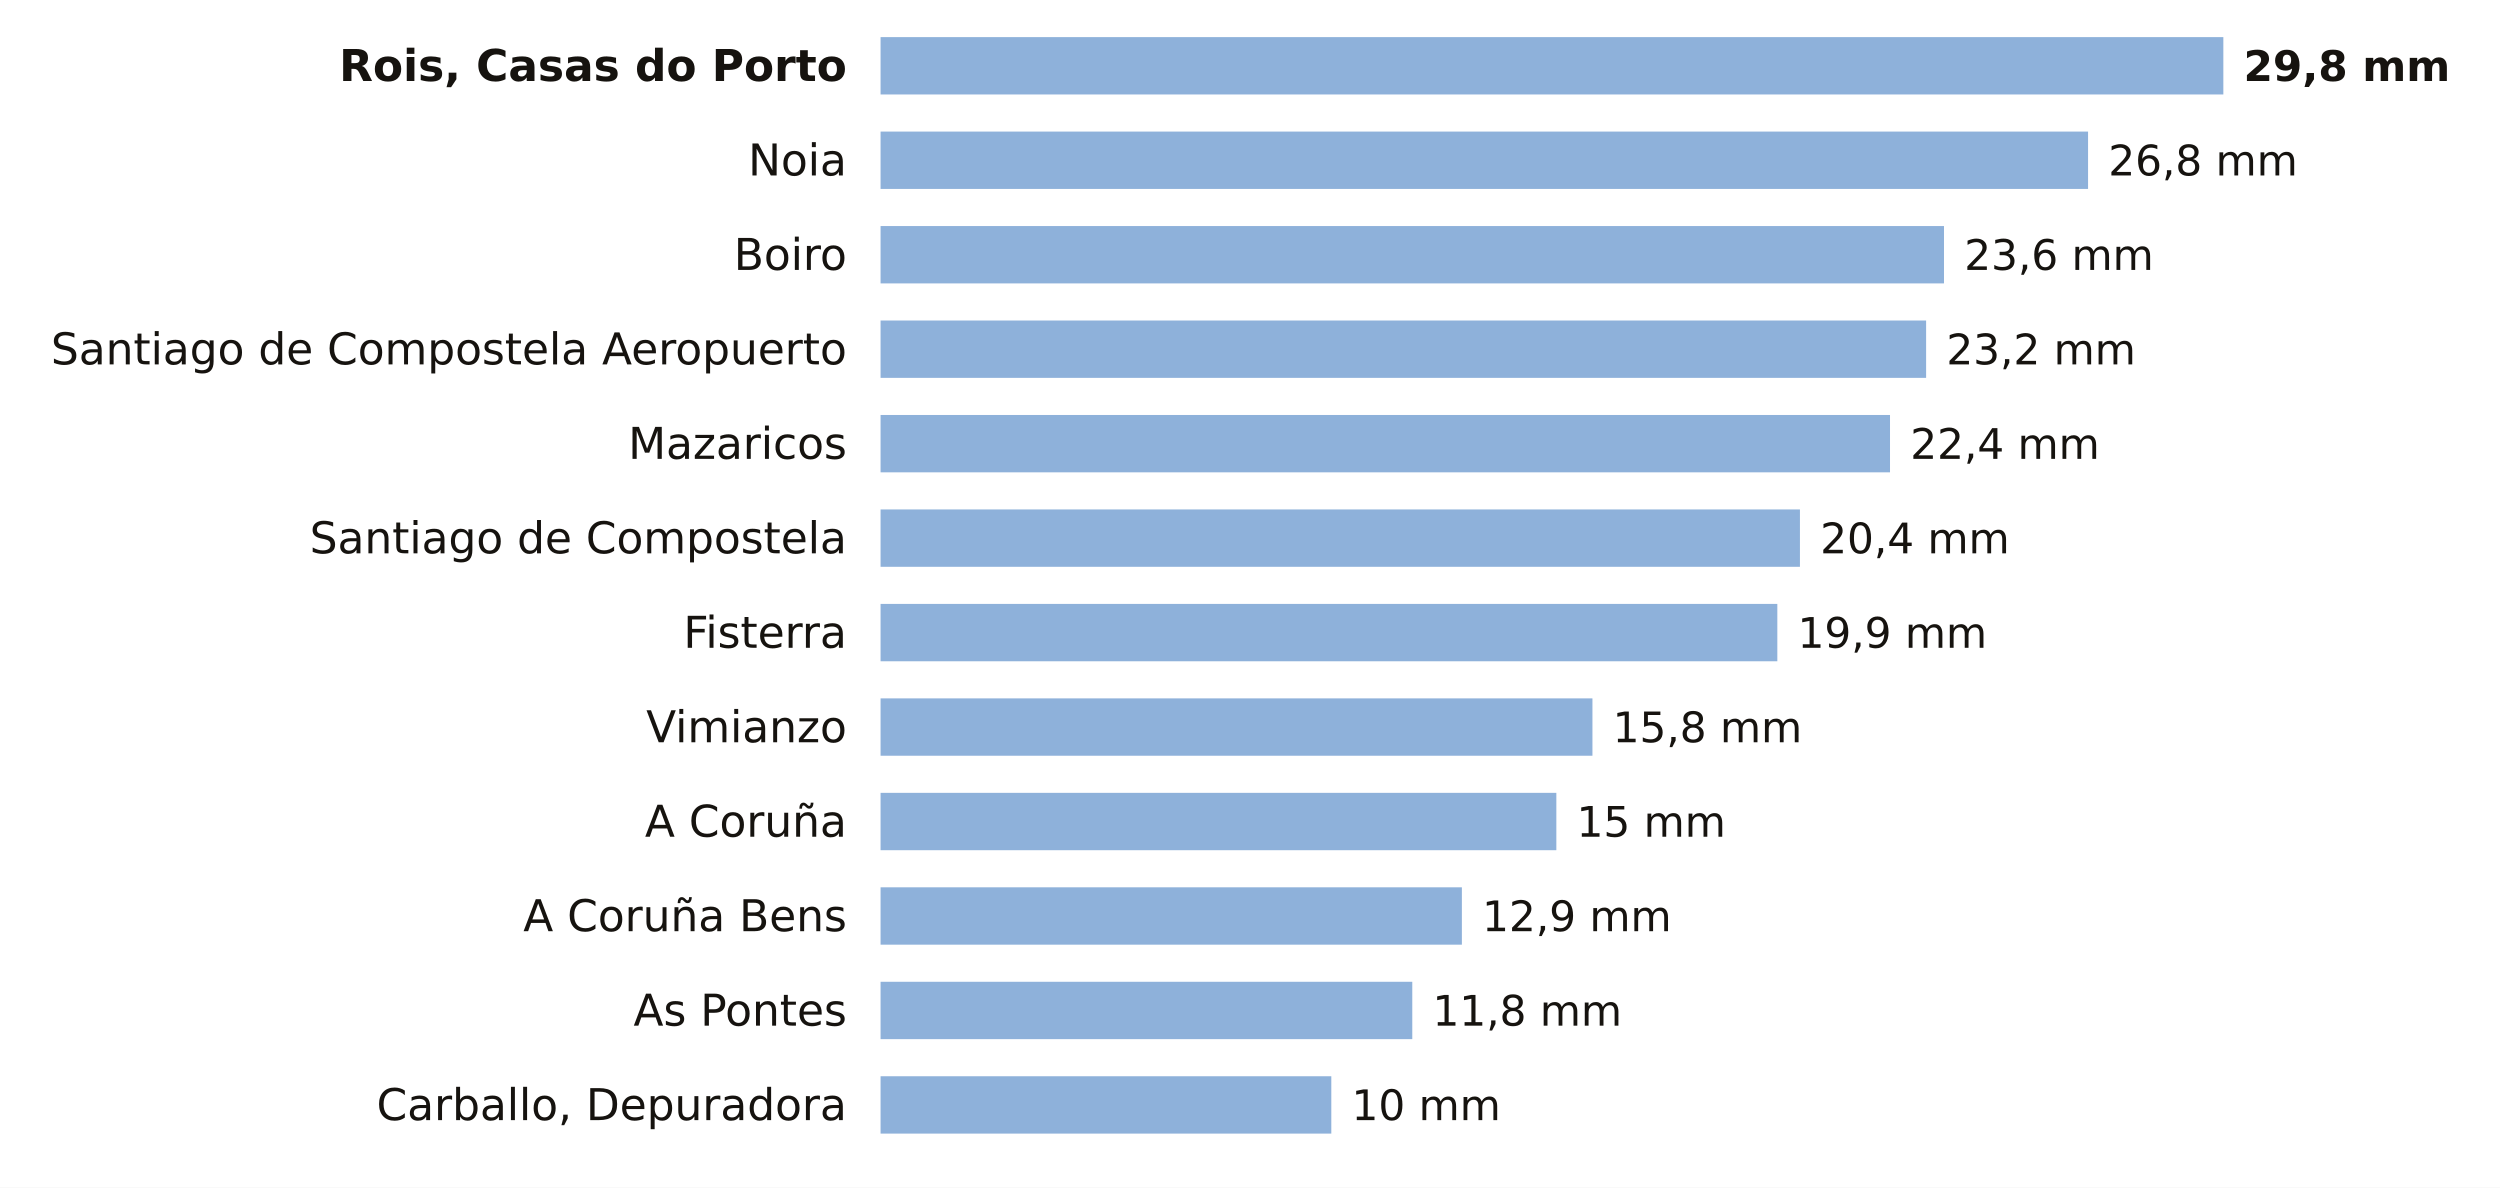
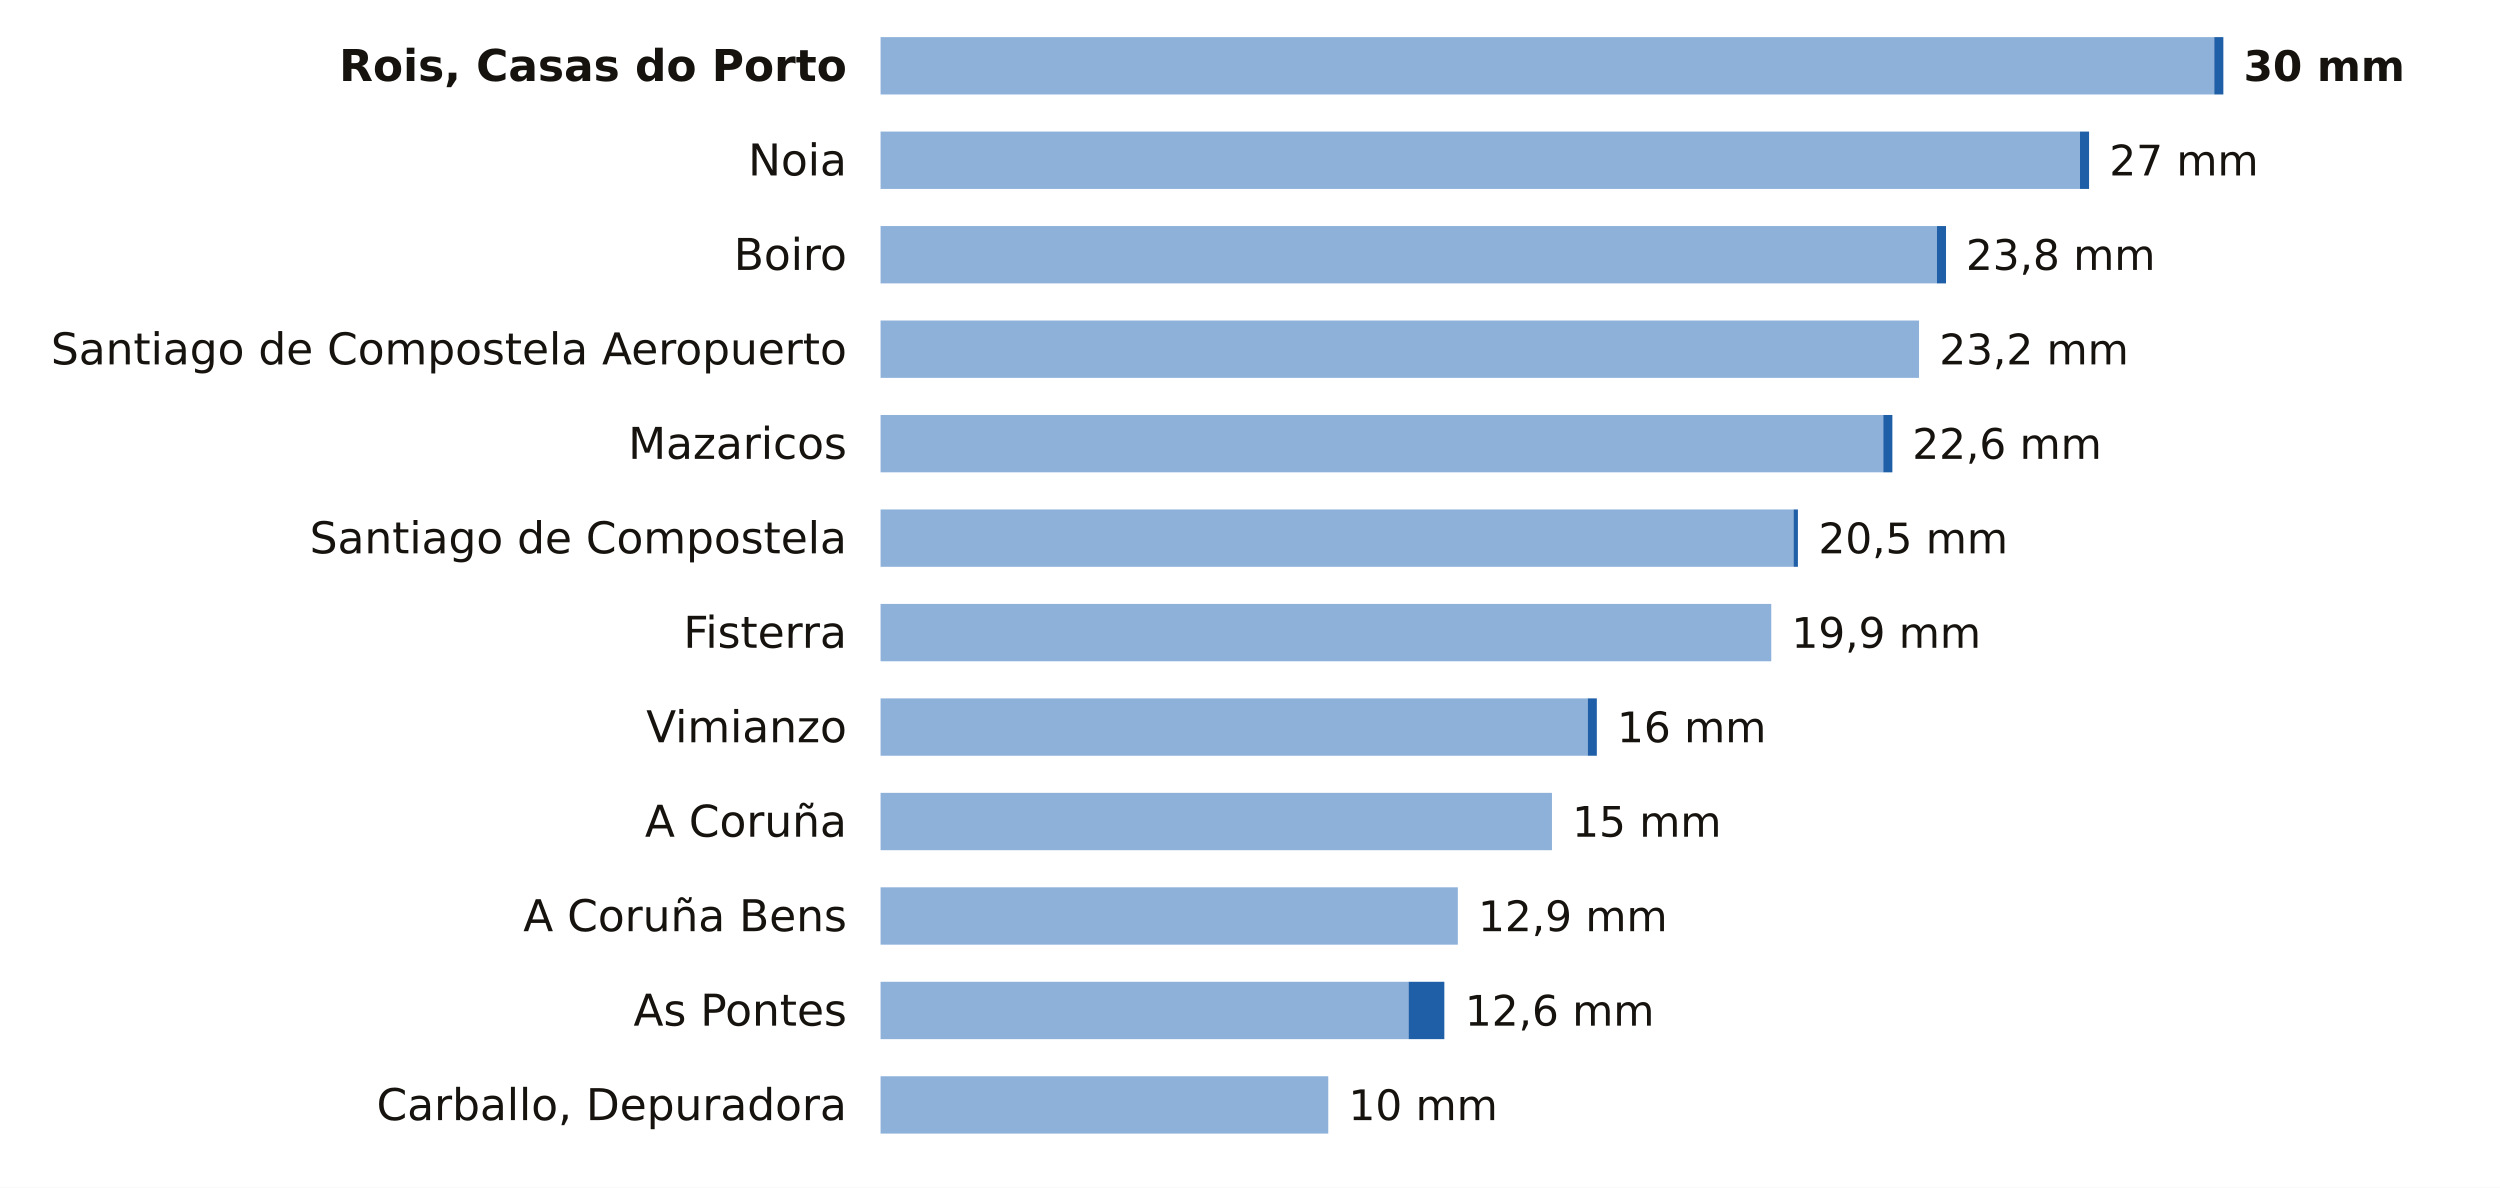
<svg xmlns="http://www.w3.org/2000/svg" viewBox="0 0 741 352" width="741" height="352" role="img" aria-label="La lluvia de los últimos 7 días en las estaciones de AEMET de A Coruña">
  <rect width="741" height="352" fill="#FFFFFF" />
  <text x="251.0" y="24.0" font-size="13" fill="#16130F" text-anchor="end" font-weight="600" font-family="Public Sans, DejaVu Sans, Arial, sans-serif">Rois, Casas do Porto</text>
-   <rect x="261" y="11" width="398.0" height="17" fill="#8EB1DA" />
-   <text x="665.0" y="24.0" font-size="12.5" fill="#16130F" text-anchor="start" font-weight="700" font-family="Public Sans, DejaVu Sans, Arial, sans-serif">29,8 mm</text>
+   <rect x="261" y="11" width="395.3" height="17" fill="#8EB1DA" />
+   <rect x="656.3" y="11" width="2.7" height="17" fill="#1F5FA8" />
+   <text x="665.0" y="24.0" font-size="12.5" fill="#16130F" text-anchor="start" font-weight="700" font-family="Public Sans, DejaVu Sans, Arial, sans-serif">30 mm</text>
  <text x="251.0" y="52.0" font-size="13" fill="#16130F" text-anchor="end" font-weight="400" font-family="Public Sans, DejaVu Sans, Arial, sans-serif">Noia</text>
-   <rect x="261" y="39" width="357.9" height="17" fill="#8EB1DA" />
-   <text x="624.9" y="52.0" font-size="12.5" fill="#16130F" text-anchor="start" font-weight="500" font-family="Public Sans, DejaVu Sans, Arial, sans-serif">26,8 mm</text>
+   <rect x="261" y="39" width="355.5" height="17" fill="#8EB1DA" />
+   <rect x="616.5" y="39" width="2.7" height="17" fill="#1F5FA8" />
+   <text x="625.2" y="52.0" font-size="12.5" fill="#16130F" text-anchor="start" font-weight="500" font-family="Public Sans, DejaVu Sans, Arial, sans-serif">27 mm</text>
  <text x="251.0" y="80.0" font-size="13" fill="#16130F" text-anchor="end" font-weight="400" font-family="Public Sans, DejaVu Sans, Arial, sans-serif">Boiro</text>
-   <rect x="261" y="67" width="315.2" height="17" fill="#8EB1DA" />
-   <text x="582.2" y="80.0" font-size="12.5" fill="#16130F" text-anchor="start" font-weight="500" font-family="Public Sans, DejaVu Sans, Arial, sans-serif">23,6 mm</text>
+   <rect x="261" y="67" width="313.1" height="17" fill="#8EB1DA" />
+   <rect x="574.1" y="67" width="2.7" height="17" fill="#1F5FA8" />
+   <text x="582.7" y="80.0" font-size="12.5" fill="#16130F" text-anchor="start" font-weight="500" font-family="Public Sans, DejaVu Sans, Arial, sans-serif">23,8 mm</text>
  <text x="251.0" y="108.0" font-size="13" fill="#16130F" text-anchor="end" font-weight="400" font-family="Public Sans, DejaVu Sans, Arial, sans-serif">Santiago de Compostela Aeropuerto</text>
-   <rect x="261" y="95" width="309.9" height="17" fill="#8EB1DA" />
-   <text x="576.9" y="108.0" font-size="12.5" fill="#16130F" text-anchor="start" font-weight="500" font-family="Public Sans, DejaVu Sans, Arial, sans-serif">23,2 mm</text>
+   <rect x="261" y="95" width="307.8" height="17" fill="#8EB1DA" />
+   <text x="574.8" y="108.0" font-size="12.5" fill="#16130F" text-anchor="start" font-weight="500" font-family="Public Sans, DejaVu Sans, Arial, sans-serif">23,2 mm</text>
  <text x="251.0" y="136.0" font-size="13" fill="#16130F" text-anchor="end" font-weight="400" font-family="Public Sans, DejaVu Sans, Arial, sans-serif">Mazaricos</text>
-   <rect x="261" y="123" width="299.2" height="17" fill="#8EB1DA" />
-   <text x="566.2" y="136.0" font-size="12.5" fill="#16130F" text-anchor="start" font-weight="500" font-family="Public Sans, DejaVu Sans, Arial, sans-serif">22,4 mm</text>
+   <rect x="261" y="123" width="297.2" height="17" fill="#8EB1DA" />
+   <rect x="558.2" y="123" width="2.7" height="17" fill="#1F5FA8" />
+   <text x="566.8" y="136.0" font-size="12.5" fill="#16130F" text-anchor="start" font-weight="500" font-family="Public Sans, DejaVu Sans, Arial, sans-serif">22,6 mm</text>
  <text x="251.0" y="164.0" font-size="13" fill="#16130F" text-anchor="end" font-weight="400" font-family="Public Sans, DejaVu Sans, Arial, sans-serif">Santiago de Compostela</text>
-   <rect x="261" y="151" width="272.5" height="17" fill="#8EB1DA" />
-   <text x="539.5" y="164.0" font-size="12.5" fill="#16130F" text-anchor="start" font-weight="500" font-family="Public Sans, DejaVu Sans, Arial, sans-serif">20,4 mm</text>
+   <rect x="261" y="151" width="270.6" height="17" fill="#8EB1DA" />
+   <rect x="531.6" y="151" width="1.3" height="17" fill="#1F5FA8" />
+   <text x="539.0" y="164.0" font-size="12.5" fill="#16130F" text-anchor="start" font-weight="500" font-family="Public Sans, DejaVu Sans, Arial, sans-serif">20,5 mm</text>
  <text x="251.0" y="192.0" font-size="13" fill="#16130F" text-anchor="end" font-weight="400" font-family="Public Sans, DejaVu Sans, Arial, sans-serif">Fisterra</text>
-   <rect x="261" y="179" width="265.8" height="17" fill="#8EB1DA" />
-   <text x="532.8" y="192.0" font-size="12.5" fill="#16130F" text-anchor="start" font-weight="500" font-family="Public Sans, DejaVu Sans, Arial, sans-serif">19,9 mm</text>
+   <rect x="261" y="179" width="264.0" height="17" fill="#8EB1DA" />
+   <text x="531.0" y="192.0" font-size="12.5" fill="#16130F" text-anchor="start" font-weight="500" font-family="Public Sans, DejaVu Sans, Arial, sans-serif">19,9 mm</text>
  <text x="251.0" y="220.0" font-size="13" fill="#16130F" text-anchor="end" font-weight="400" font-family="Public Sans, DejaVu Sans, Arial, sans-serif">Vimianzo</text>
-   <rect x="261" y="207" width="211.0" height="17" fill="#8EB1DA" />
-   <text x="478.0" y="220.0" font-size="12.5" fill="#16130F" text-anchor="start" font-weight="500" font-family="Public Sans, DejaVu Sans, Arial, sans-serif">15,8 mm</text>
+   <rect x="261" y="207" width="209.6" height="17" fill="#8EB1DA" />
+   <rect x="470.6" y="207" width="2.7" height="17" fill="#1F5FA8" />
+   <text x="479.3" y="220.0" font-size="12.5" fill="#16130F" text-anchor="start" font-weight="500" font-family="Public Sans, DejaVu Sans, Arial, sans-serif">16 mm</text>
  <text x="251.0" y="248.0" font-size="13" fill="#16130F" text-anchor="end" font-weight="400" font-family="Public Sans, DejaVu Sans, Arial, sans-serif">A Coruña</text>
-   <rect x="261" y="235" width="200.3" height="17" fill="#8EB1DA" />
-   <text x="467.3" y="248.0" font-size="12.5" fill="#16130F" text-anchor="start" font-weight="500" font-family="Public Sans, DejaVu Sans, Arial, sans-serif">15 mm</text>
+   <rect x="261" y="235" width="199.0" height="17" fill="#8EB1DA" />
+   <text x="466.0" y="248.0" font-size="12.5" fill="#16130F" text-anchor="start" font-weight="500" font-family="Public Sans, DejaVu Sans, Arial, sans-serif">15 mm</text>
  <text x="251.0" y="276.0" font-size="13" fill="#16130F" text-anchor="end" font-weight="400" font-family="Public Sans, DejaVu Sans, Arial, sans-serif">A Coruña Bens</text>
-   <rect x="261" y="263" width="172.3" height="17" fill="#8EB1DA" />
-   <text x="439.3" y="276.0" font-size="12.5" fill="#16130F" text-anchor="start" font-weight="500" font-family="Public Sans, DejaVu Sans, Arial, sans-serif">12,9 mm</text>
+   <rect x="261" y="263" width="171.1" height="17" fill="#8EB1DA" />
+   <text x="438.1" y="276.0" font-size="12.5" fill="#16130F" text-anchor="start" font-weight="500" font-family="Public Sans, DejaVu Sans, Arial, sans-serif">12,9 mm</text>
  <text x="251.0" y="304.0" font-size="13" fill="#16130F" text-anchor="end" font-weight="400" font-family="Public Sans, DejaVu Sans, Arial, sans-serif">As Pontes</text>
-   <rect x="261" y="291" width="157.6" height="17" fill="#8EB1DA" />
-   <text x="424.6" y="304.0" font-size="12.5" fill="#16130F" text-anchor="start" font-weight="500" font-family="Public Sans, DejaVu Sans, Arial, sans-serif">11,8 mm</text>
+   <rect x="261" y="291" width="156.5" height="17" fill="#8EB1DA" />
+   <rect x="417.5" y="291" width="10.6" height="17" fill="#1F5FA8" />
+   <text x="434.2" y="304.0" font-size="12.5" fill="#16130F" text-anchor="start" font-weight="500" font-family="Public Sans, DejaVu Sans, Arial, sans-serif">12,6 mm</text>
  <text x="251.0" y="332.0" font-size="13" fill="#16130F" text-anchor="end" font-weight="400" font-family="Public Sans, DejaVu Sans, Arial, sans-serif">Carballo, Depuradora</text>
-   <rect x="261" y="319" width="133.6" height="17" fill="#8EB1DA" />
-   <text x="400.6" y="332.0" font-size="12.5" fill="#16130F" text-anchor="start" font-weight="500" font-family="Public Sans, DejaVu Sans, Arial, sans-serif">10 mm</text>
+   <rect x="261" y="319" width="132.7" height="17" fill="#8EB1DA" />
+   <text x="399.7" y="332.0" font-size="12.5" fill="#16130F" text-anchor="start" font-weight="500" font-family="Public Sans, DejaVu Sans, Arial, sans-serif">10 mm</text>
</svg>
